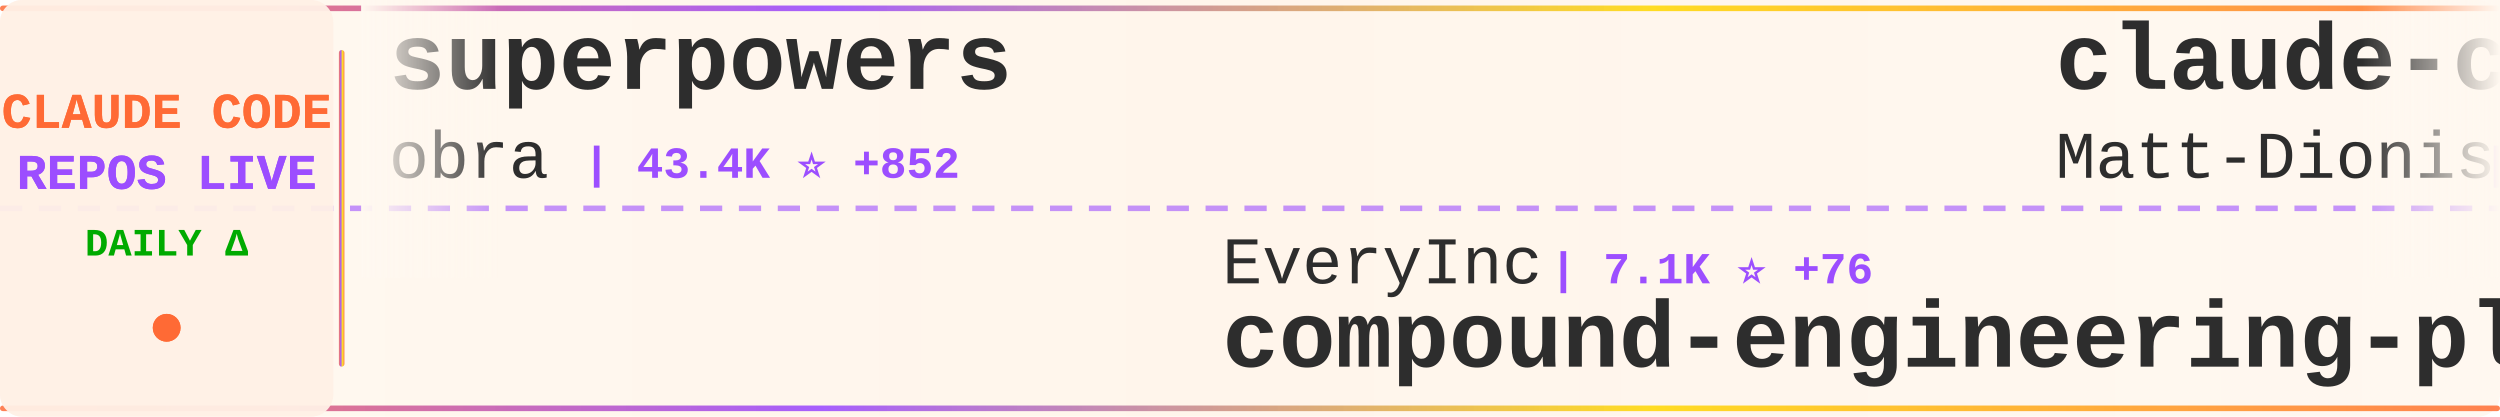
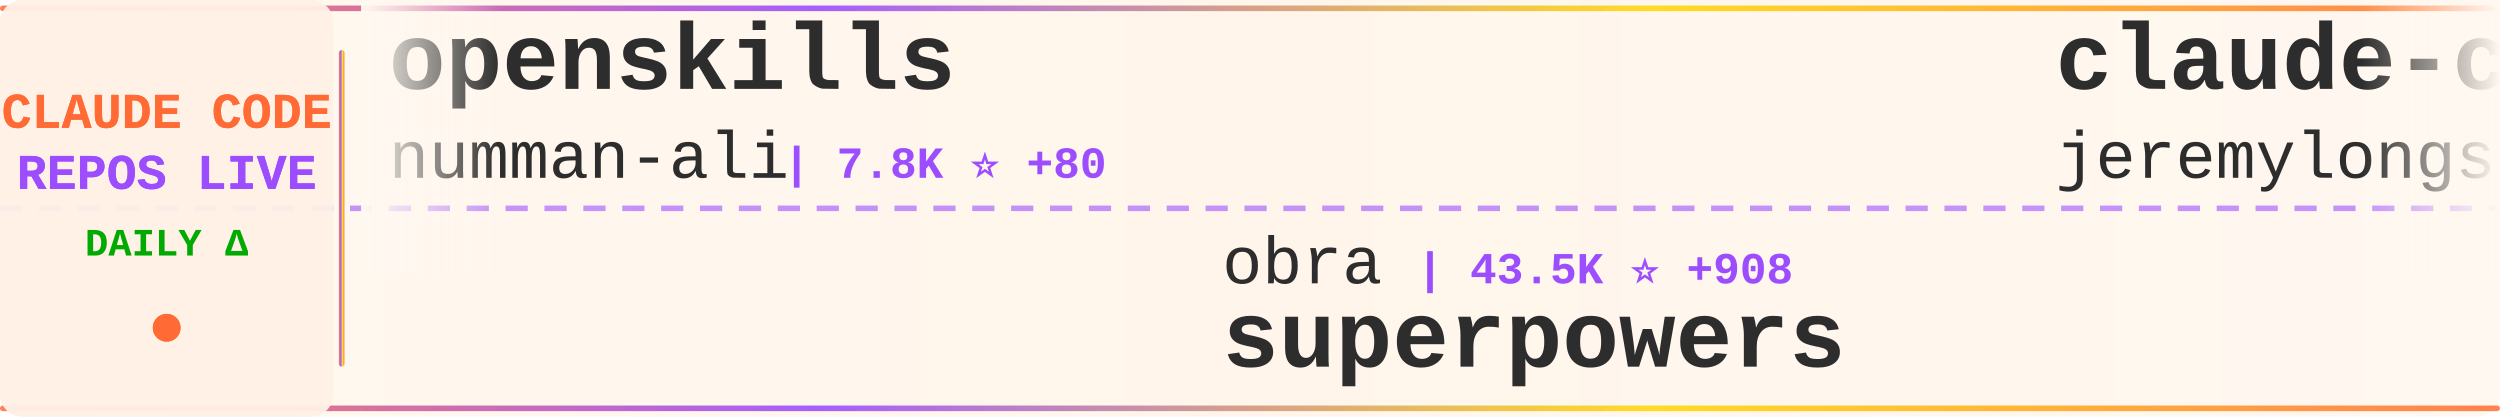
<svg xmlns="http://www.w3.org/2000/svg" width="900" height="150">
  <defs>
    <linearGradient id="tickerBg" x1="0%" y1="0%" x2="100%" y2="0%">
      <stop offset="0%" style="stop-color:#fff8f0;stop-opacity:0.98" />
      <stop offset="50%" style="stop-color:#fff5eb;stop-opacity:1" />
      <stop offset="100%" style="stop-color:#fff8f0;stop-opacity:0.98" />
    </linearGradient>
    <linearGradient id="borderGrad" x1="0%" y1="0%" x2="100%" y2="0%">
      <stop offset="0%" style="stop-color:#FF6B35;stop-opacity:0.85">
        <animate attributeName="stop-opacity" values="0.85;1;0.85" dur="2s" repeatCount="indefinite" />
      </stop>
      <stop offset="33%" style="stop-color:#9C4EFF;stop-opacity:0.9">
        <animate attributeName="stop-opacity" values="0.9;1;0.9" dur="2.2s" repeatCount="indefinite" />
      </stop>
      <stop offset="66%" style="stop-color:#FFD700;stop-opacity:0.85">
        <animate attributeName="stop-opacity" values="0.85;1;0.85" dur="1.8s" repeatCount="indefinite" />
      </stop>
      <stop offset="100%" style="stop-color:#FF6B35;stop-opacity:0.85">
        <animate attributeName="stop-opacity" values="0.85;1;0.85" dur="2s" repeatCount="indefinite" />
      </stop>
    </linearGradient>
    <filter id="textGlow">
      <feGaussianBlur stdDeviation="0.15" result="coloredBlur" />
      <feMerge>
        <feMergeNode in="coloredBlur" />
        <feMergeNode in="SourceGraphic" />
      </feMerge>
    </filter>
    <filter id="metricGlow">
      <feGaussianBlur stdDeviation="0.2" result="coloredBlur" />
      <feMerge>
        <feMergeNode in="coloredBlur" />
        <feMergeNode in="SourceGraphic" />
      </feMerge>
    </filter>
    <linearGradient id="leftFade" x1="0%" y1="0%" x2="100%" y2="0%">
      <stop offset="0%" style="stop-color:#fff8f0;stop-opacity:1" />
      <stop offset="100%" style="stop-color:#fff8f0;stop-opacity:0" />
    </linearGradient>
    <linearGradient id="rightFade" x1="0%" y1="0%" x2="100%" y2="0%">
      <stop offset="0%" style="stop-color:#fff8f0;stop-opacity:0" />
      <stop offset="100%" style="stop-color:#fff8f0;stop-opacity:1" />
    </linearGradient>
  </defs>
  <rect width="900" height="150" fill="url(#tickerBg)" rx="8" />
  <rect x="0" y="2" width="900" height="2" fill="url(#borderGrad)" rx="1" />
  <rect x="0" y="146" width="900" height="2" fill="url(#borderGrad)" rx="1" />
  <line x1="0" y1="75" x2="900" y2="75" stroke="#9C4EFF" stroke-width="2" stroke-dasharray="8 6" opacity="0.6" />
  <rect x="0" y="0" width="120" height="150" fill="#fff0e6" opacity="0.95" rx="8" />
  <text x="60" y="46" font-family="'Courier New', monospace" font-size="18" font-weight="bold" fill="#FF6B35" text-anchor="middle" filter="url(#textGlow)">
    CLAUDE CODE
  </text>
  <text x="60" y="68" font-family="'Courier New', monospace" font-size="18" font-weight="bold" fill="#9C4EFF" text-anchor="middle" filter="url(#textGlow)">
    REPOS LIVE
  </text>
  <text x="60" y="92" font-family="'Courier New', monospace" font-size="14" font-weight="bold" fill="#00aa00" text-anchor="middle">
    DAILY Δ
  </text>
  <circle cx="60" cy="118" r="5" fill="#FF6B35" filter="url(#metricGlow)">
    <animate attributeName="r" values="4;6;4" dur="1.5s" repeatCount="indefinite" />
    <animate attributeName="opacity" values="0.6;1;0.6" dur="1.5s" repeatCount="indefinite" />
  </circle>
  <rect x="122" y="18" width="2" height="114" fill="url(#borderGrad)" rx="1" />
  <clipPath id="tickerClip">
    <rect x="130" y="0" width="770" height="150" />
  </clipPath>
  <g clip-path="url(#tickerClip)">
    <g id="tickerItems">
      <animateTransform attributeName="transform" attributeType="XML" type="translate" from="0 0" to="-3000 0" dur="54s" repeatCount="indefinite" />
      <g transform="translate(0, 0)">
-         <text x="140" y="32" font-family="'Courier New', monospace" font-size="34" font-weight="bold" fill="#2d2d2d">superpowers</text>
-         <text x="140" y="64" font-family="'Courier New', monospace" font-size="24" font-weight="normal" fill="#2d2d2d" opacity="1.0">obra</text>
-         <text x="210" y="64" font-family="'Courier New', monospace" font-size="16" font-weight="bold" fill="#9C4EFF"> | 43.4K ⭐ +852</text>
+         <text x="140" y="32" font-family="'Courier New', monospace" font-size="34" font-weight="bold" fill="#2d2d2d">openskills</text>
+         <text x="140" y="64" font-family="'Courier New', monospace" font-size="24" font-weight="normal" fill="#2d2d2d" opacity="1.0">numman-ali</text>
+         <text x="282" y="64" font-family="'Courier New', monospace" font-size="16" font-weight="bold" fill="#9C4EFF"> | 7.8K ⭐ +80</text>
      </g>
      <g transform="translate(300, 0)">
-         <text x="140" y="102" font-family="'Courier New', monospace" font-size="24" font-weight="normal" fill="#2d2d2d" opacity="1.0">EveryInc</text>
-         <text x="258" y="102" font-family="'Courier New', monospace" font-size="16" font-weight="bold" fill="#9C4EFF"> | 7.1K ⭐ +76</text>
-         <text x="140" y="132" font-family="'Courier New', monospace" font-size="34" font-weight="bold" fill="#2d2d2d">compound-engineering-plu...</text>
+         <text x="140" y="102" font-family="'Courier New', monospace" font-size="24" font-weight="normal" fill="#2d2d2d" opacity="1.0">obra</text>
+         <text x="210" y="102" font-family="'Courier New', monospace" font-size="16" font-weight="bold" fill="#9C4EFF"> | 43.5K ⭐ +908</text>
+         <text x="140" y="132" font-family="'Courier New', monospace" font-size="34" font-weight="bold" fill="#2d2d2d">superpowers</text>
      </g>
      <g transform="translate(600, 0)">
-         <text x="140" y="32" font-family="'Courier New', monospace" font-size="34" font-weight="bold" fill="#2d2d2d">claude-code-configs</text>
-         <text x="140" y="64" font-family="'Courier New', monospace" font-size="24" font-weight="normal" fill="#2d2d2d" opacity="1.0">Matt-Dionis</text>
-         <text x="294" y="64" font-family="'Courier New', monospace" font-size="16" font-weight="bold" fill="#9C4EFF"> | 613 ⭐</text>
+         <text x="140" y="32" font-family="'Courier New', monospace" font-size="34" font-weight="bold" fill="#2d2d2d">claude-code-plugins-plus...</text>
+         <text x="140" y="64" font-family="'Courier New', monospace" font-size="24" font-weight="normal" fill="#2d2d2d" opacity="1.0">jeremylongshore</text>
+         <text x="342" y="64" font-family="'Courier New', monospace" font-size="16" font-weight="bold" fill="#9C4EFF"> | 1.2K ⭐ +16</text>
      </g>
      <g transform="translate(900, 0)">
-         <text x="140" y="102" font-family="'Courier New', monospace" font-size="24" font-weight="normal" fill="#2d2d2d" opacity="1.0">lyconear</text>
-         <text x="258" y="102" font-family="'Courier New', monospace" font-size="16" font-weight="bold" fill="#9C4EFF"> | 4 ⭐</text>
-         <text x="140" y="132" font-family="'Courier New', monospace" font-size="34" font-weight="bold" fill="#2d2d2d">Claude-Code</text>
+         <text x="140" y="102" font-family="'Courier New', monospace" font-size="24" font-weight="normal" fill="#2d2d2d" opacity="1.0">farion1231</text>
+         <text x="282" y="102" font-family="'Courier New', monospace" font-size="16" font-weight="bold" fill="#9C4EFF"> | 15.9K ⭐ +256</text>
+         <text x="140" y="132" font-family="'Courier New', monospace" font-size="34" font-weight="bold" fill="#2d2d2d">cc-switch</text>
      </g>
      <g transform="translate(1200, 0)">
-         <text x="140" y="32" font-family="'Courier New', monospace" font-size="34" font-weight="bold" fill="#2d2d2d">claude-code-settings</text>
-         <text x="140" y="64" font-family="'Courier New', monospace" font-size="24" font-weight="normal" fill="#2d2d2d" opacity="1.0">feiskyer</text>
-         <text x="258" y="64" font-family="'Courier New', monospace" font-size="16" font-weight="bold" fill="#9C4EFF"> | 1.2K ⭐</text>
+         <text x="140" y="32" font-family="'Courier New', monospace" font-size="34" font-weight="bold" fill="#2d2d2d">browser-use</text>
+         <text x="140" y="64" font-family="'Courier New', monospace" font-size="24" font-weight="normal" fill="#2d2d2d" opacity="1.0">browser-use</text>
+         <text x="294" y="64" font-family="'Courier New', monospace" font-size="16" font-weight="bold" fill="#9C4EFF"> | 77.7K ⭐ +81</text>
      </g>
      <g transform="translate(1500, 0)">
-         <text x="140" y="102" font-family="'Courier New', monospace" font-size="24" font-weight="normal" fill="#2d2d2d" opacity="1.0">anomalyco</text>
-         <text x="270" y="102" font-family="'Courier New', monospace" font-size="16" font-weight="bold" fill="#9C4EFF"> | 96.6K ⭐ +991</text>
-         <text x="140" y="132" font-family="'Courier New', monospace" font-size="34" font-weight="bold" fill="#2d2d2d">opencode</text>
+         <text x="140" y="102" font-family="'Courier New', monospace" font-size="24" font-weight="normal" fill="#2d2d2d" opacity="1.0">kodu-ai</text>
+         <text x="246" y="102" font-family="'Courier New', monospace" font-size="16" font-weight="bold" fill="#9C4EFF"> | 5.3K ⭐ +1</text>
+         <text x="140" y="132" font-family="'Courier New', monospace" font-size="34" font-weight="bold" fill="#2d2d2d">claude-coder</text>
      </g>
      <g transform="translate(1800, 0)">
-         <text x="140" y="32" font-family="'Courier New', monospace" font-size="34" font-weight="bold" fill="#2d2d2d">claude-code-cookbook</text>
-         <text x="140" y="64" font-family="'Courier New', monospace" font-size="24" font-weight="normal" fill="#2d2d2d" opacity="1.0">wasabeef</text>
-         <text x="258" y="64" font-family="'Courier New', monospace" font-size="16" font-weight="bold" fill="#9C4EFF"> | 993 ⭐</text>
+         <text x="140" y="32" font-family="'Courier New', monospace" font-size="34" font-weight="bold" fill="#2d2d2d">notebooklm-skill</text>
+         <text x="140" y="64" font-family="'Courier New', monospace" font-size="24" font-weight="normal" fill="#2d2d2d" opacity="1.0">PleasePrompto</text>
+         <text x="318" y="64" font-family="'Courier New', monospace" font-size="16" font-weight="bold" fill="#9C4EFF"> | 3.2K ⭐ +60</text>
      </g>
      <g transform="translate(2100, 0)">
-         <text x="140" y="102" font-family="'Courier New', monospace" font-size="24" font-weight="normal" fill="#2d2d2d" opacity="1.0">PleasePrompto</text>
-         <text x="318" y="102" font-family="'Courier New', monospace" font-size="16" font-weight="bold" fill="#9C4EFF"> | 3.2K ⭐ +56</text>
-         <text x="140" y="132" font-family="'Courier New', monospace" font-size="34" font-weight="bold" fill="#2d2d2d">notebooklm-skill</text>
+         <text x="140" y="102" font-family="'Courier New', monospace" font-size="24" font-weight="normal" fill="#2d2d2d" opacity="1.0">disler</text>
+         <text x="234" y="102" font-family="'Courier New', monospace" font-size="16" font-weight="bold" fill="#9C4EFF"> | 947 ⭐ +7</text>
+         <text x="140" y="132" font-family="'Courier New', monospace" font-size="34" font-weight="bold" fill="#2d2d2d">claude-code-hooks-multi-...</text>
      </g>
      <g transform="translate(2400, 0)">
-         <text x="140" y="32" font-family="'Courier New', monospace" font-size="34" font-weight="bold" fill="#2d2d2d">Claude-Code-Development-...</text>
-         <text x="140" y="64" font-family="'Courier New', monospace" font-size="24" font-weight="normal" fill="#2d2d2d" opacity="1.0">peterkrueck</text>
-         <text x="294" y="64" font-family="'Courier New', monospace" font-size="16" font-weight="bold" fill="#9C4EFF"> | 1.3K ⭐ +1</text>
+         <text x="140" y="32" font-family="'Courier New', monospace" font-size="34" font-weight="bold" fill="#2d2d2d">claude-skills</text>
+         <text x="140" y="64" font-family="'Courier New', monospace" font-size="24" font-weight="normal" fill="#2d2d2d" opacity="1.0">alirezarezvani</text>
+         <text x="330" y="64" font-family="'Courier New', monospace" font-size="16" font-weight="bold" fill="#9C4EFF"> | 1.6K ⭐ +17</text>
      </g>
      <g transform="translate(2700, 0)">
-         <text x="140" y="102" font-family="'Courier New', monospace" font-size="24" font-weight="normal" fill="#2d2d2d" opacity="1.0">disler</text>
-         <text x="234" y="102" font-family="'Courier New', monospace" font-size="16" font-weight="bold" fill="#9C4EFF"> | 947 ⭐ +10</text>
-         <text x="140" y="132" font-family="'Courier New', monospace" font-size="34" font-weight="bold" fill="#2d2d2d">claude-code-hooks-multi-...</text>
+         <text x="140" y="102" font-family="'Courier New', monospace" font-size="24" font-weight="normal" fill="#2d2d2d" opacity="1.0">carlvellotti</text>
+         <text x="306" y="102" font-family="'Courier New', monospace" font-size="16" font-weight="bold" fill="#9C4EFF"> | 414 ⭐ +1</text>
+         <text x="140" y="132" font-family="'Courier New', monospace" font-size="34" font-weight="bold" fill="#2d2d2d">claude-code-pm-course</text>
      </g>
      <g transform="translate(3000, 0)">
-         <text x="140" y="32" font-family="'Courier New', monospace" font-size="34" font-weight="bold" fill="#2d2d2d">superpowers</text>
-         <text x="140" y="64" font-family="'Courier New', monospace" font-size="24" font-weight="normal" fill="#2d2d2d" opacity="1.0">obra</text>
-         <text x="210" y="64" font-family="'Courier New', monospace" font-size="16" font-weight="bold" fill="#9C4EFF"> | 43.4K ⭐ +852</text>
+         <text x="140" y="32" font-family="'Courier New', monospace" font-size="34" font-weight="bold" fill="#2d2d2d">openskills</text>
+         <text x="140" y="64" font-family="'Courier New', monospace" font-size="24" font-weight="normal" fill="#2d2d2d" opacity="1.0">numman-ali</text>
+         <text x="282" y="64" font-family="'Courier New', monospace" font-size="16" font-weight="bold" fill="#9C4EFF"> | 7.8K ⭐ +80</text>
      </g>
      <g transform="translate(3300, 0)">
-         <text x="140" y="102" font-family="'Courier New', monospace" font-size="24" font-weight="normal" fill="#2d2d2d" opacity="1.0">EveryInc</text>
-         <text x="258" y="102" font-family="'Courier New', monospace" font-size="16" font-weight="bold" fill="#9C4EFF"> | 7.1K ⭐ +76</text>
-         <text x="140" y="132" font-family="'Courier New', monospace" font-size="34" font-weight="bold" fill="#2d2d2d">compound-engineering-plu...</text>
+         <text x="140" y="102" font-family="'Courier New', monospace" font-size="24" font-weight="normal" fill="#2d2d2d" opacity="1.0">obra</text>
+         <text x="210" y="102" font-family="'Courier New', monospace" font-size="16" font-weight="bold" fill="#9C4EFF"> | 43.5K ⭐ +908</text>
+         <text x="140" y="132" font-family="'Courier New', monospace" font-size="34" font-weight="bold" fill="#2d2d2d">superpowers</text>
      </g>
      <g transform="translate(3600, 0)">
-         <text x="140" y="32" font-family="'Courier New', monospace" font-size="34" font-weight="bold" fill="#2d2d2d">claude-code-configs</text>
-         <text x="140" y="64" font-family="'Courier New', monospace" font-size="24" font-weight="normal" fill="#2d2d2d" opacity="1.0">Matt-Dionis</text>
-         <text x="294" y="64" font-family="'Courier New', monospace" font-size="16" font-weight="bold" fill="#9C4EFF"> | 613 ⭐</text>
+         <text x="140" y="32" font-family="'Courier New', monospace" font-size="34" font-weight="bold" fill="#2d2d2d">claude-code-plugins-plus...</text>
+         <text x="140" y="64" font-family="'Courier New', monospace" font-size="24" font-weight="normal" fill="#2d2d2d" opacity="1.0">jeremylongshore</text>
+         <text x="342" y="64" font-family="'Courier New', monospace" font-size="16" font-weight="bold" fill="#9C4EFF"> | 1.2K ⭐ +16</text>
      </g>
      <g transform="translate(3900, 0)">
-         <text x="140" y="102" font-family="'Courier New', monospace" font-size="24" font-weight="normal" fill="#2d2d2d" opacity="1.0">lyconear</text>
-         <text x="258" y="102" font-family="'Courier New', monospace" font-size="16" font-weight="bold" fill="#9C4EFF"> | 4 ⭐</text>
-         <text x="140" y="132" font-family="'Courier New', monospace" font-size="34" font-weight="bold" fill="#2d2d2d">Claude-Code</text>
+         <text x="140" y="102" font-family="'Courier New', monospace" font-size="24" font-weight="normal" fill="#2d2d2d" opacity="1.0">farion1231</text>
+         <text x="282" y="102" font-family="'Courier New', monospace" font-size="16" font-weight="bold" fill="#9C4EFF"> | 15.9K ⭐ +256</text>
+         <text x="140" y="132" font-family="'Courier New', monospace" font-size="34" font-weight="bold" fill="#2d2d2d">cc-switch</text>
      </g>
    </g>
  </g>
  <rect x="130" y="0" width="50" height="100" fill="url(#leftFade)" />
  <rect x="850" y="0" width="50" height="100" fill="url(#rightFade)" />
</svg>
